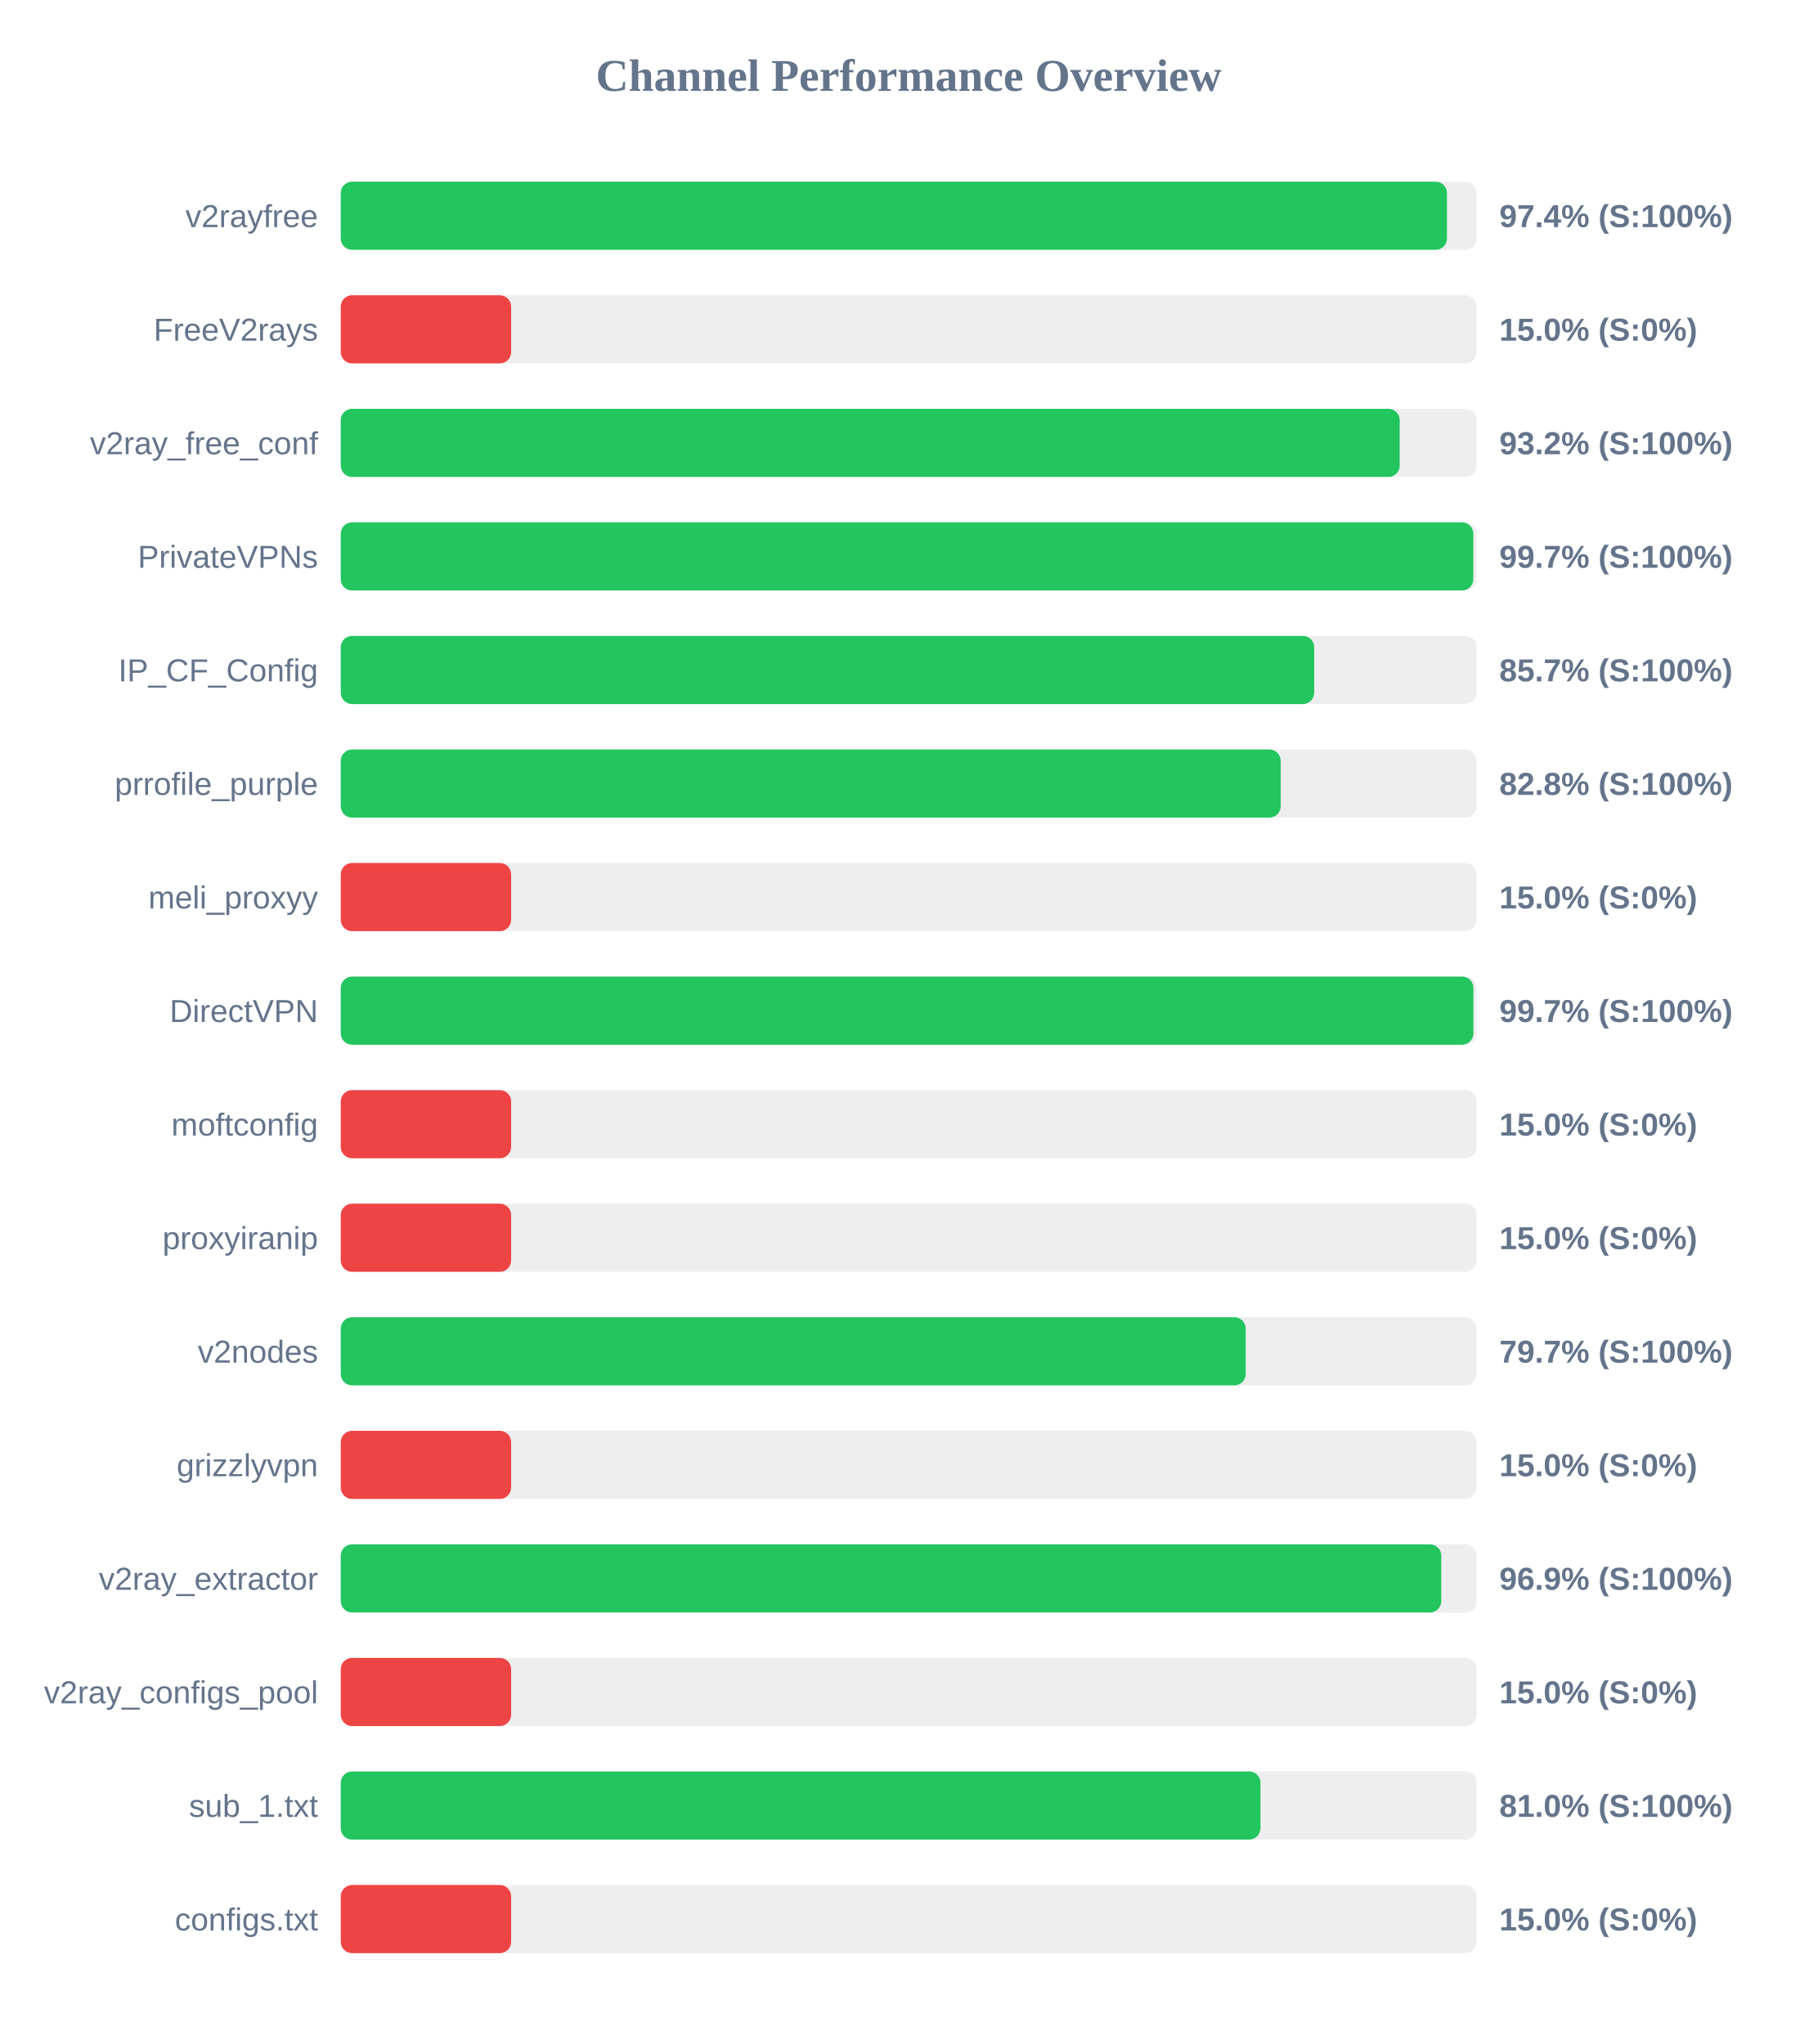
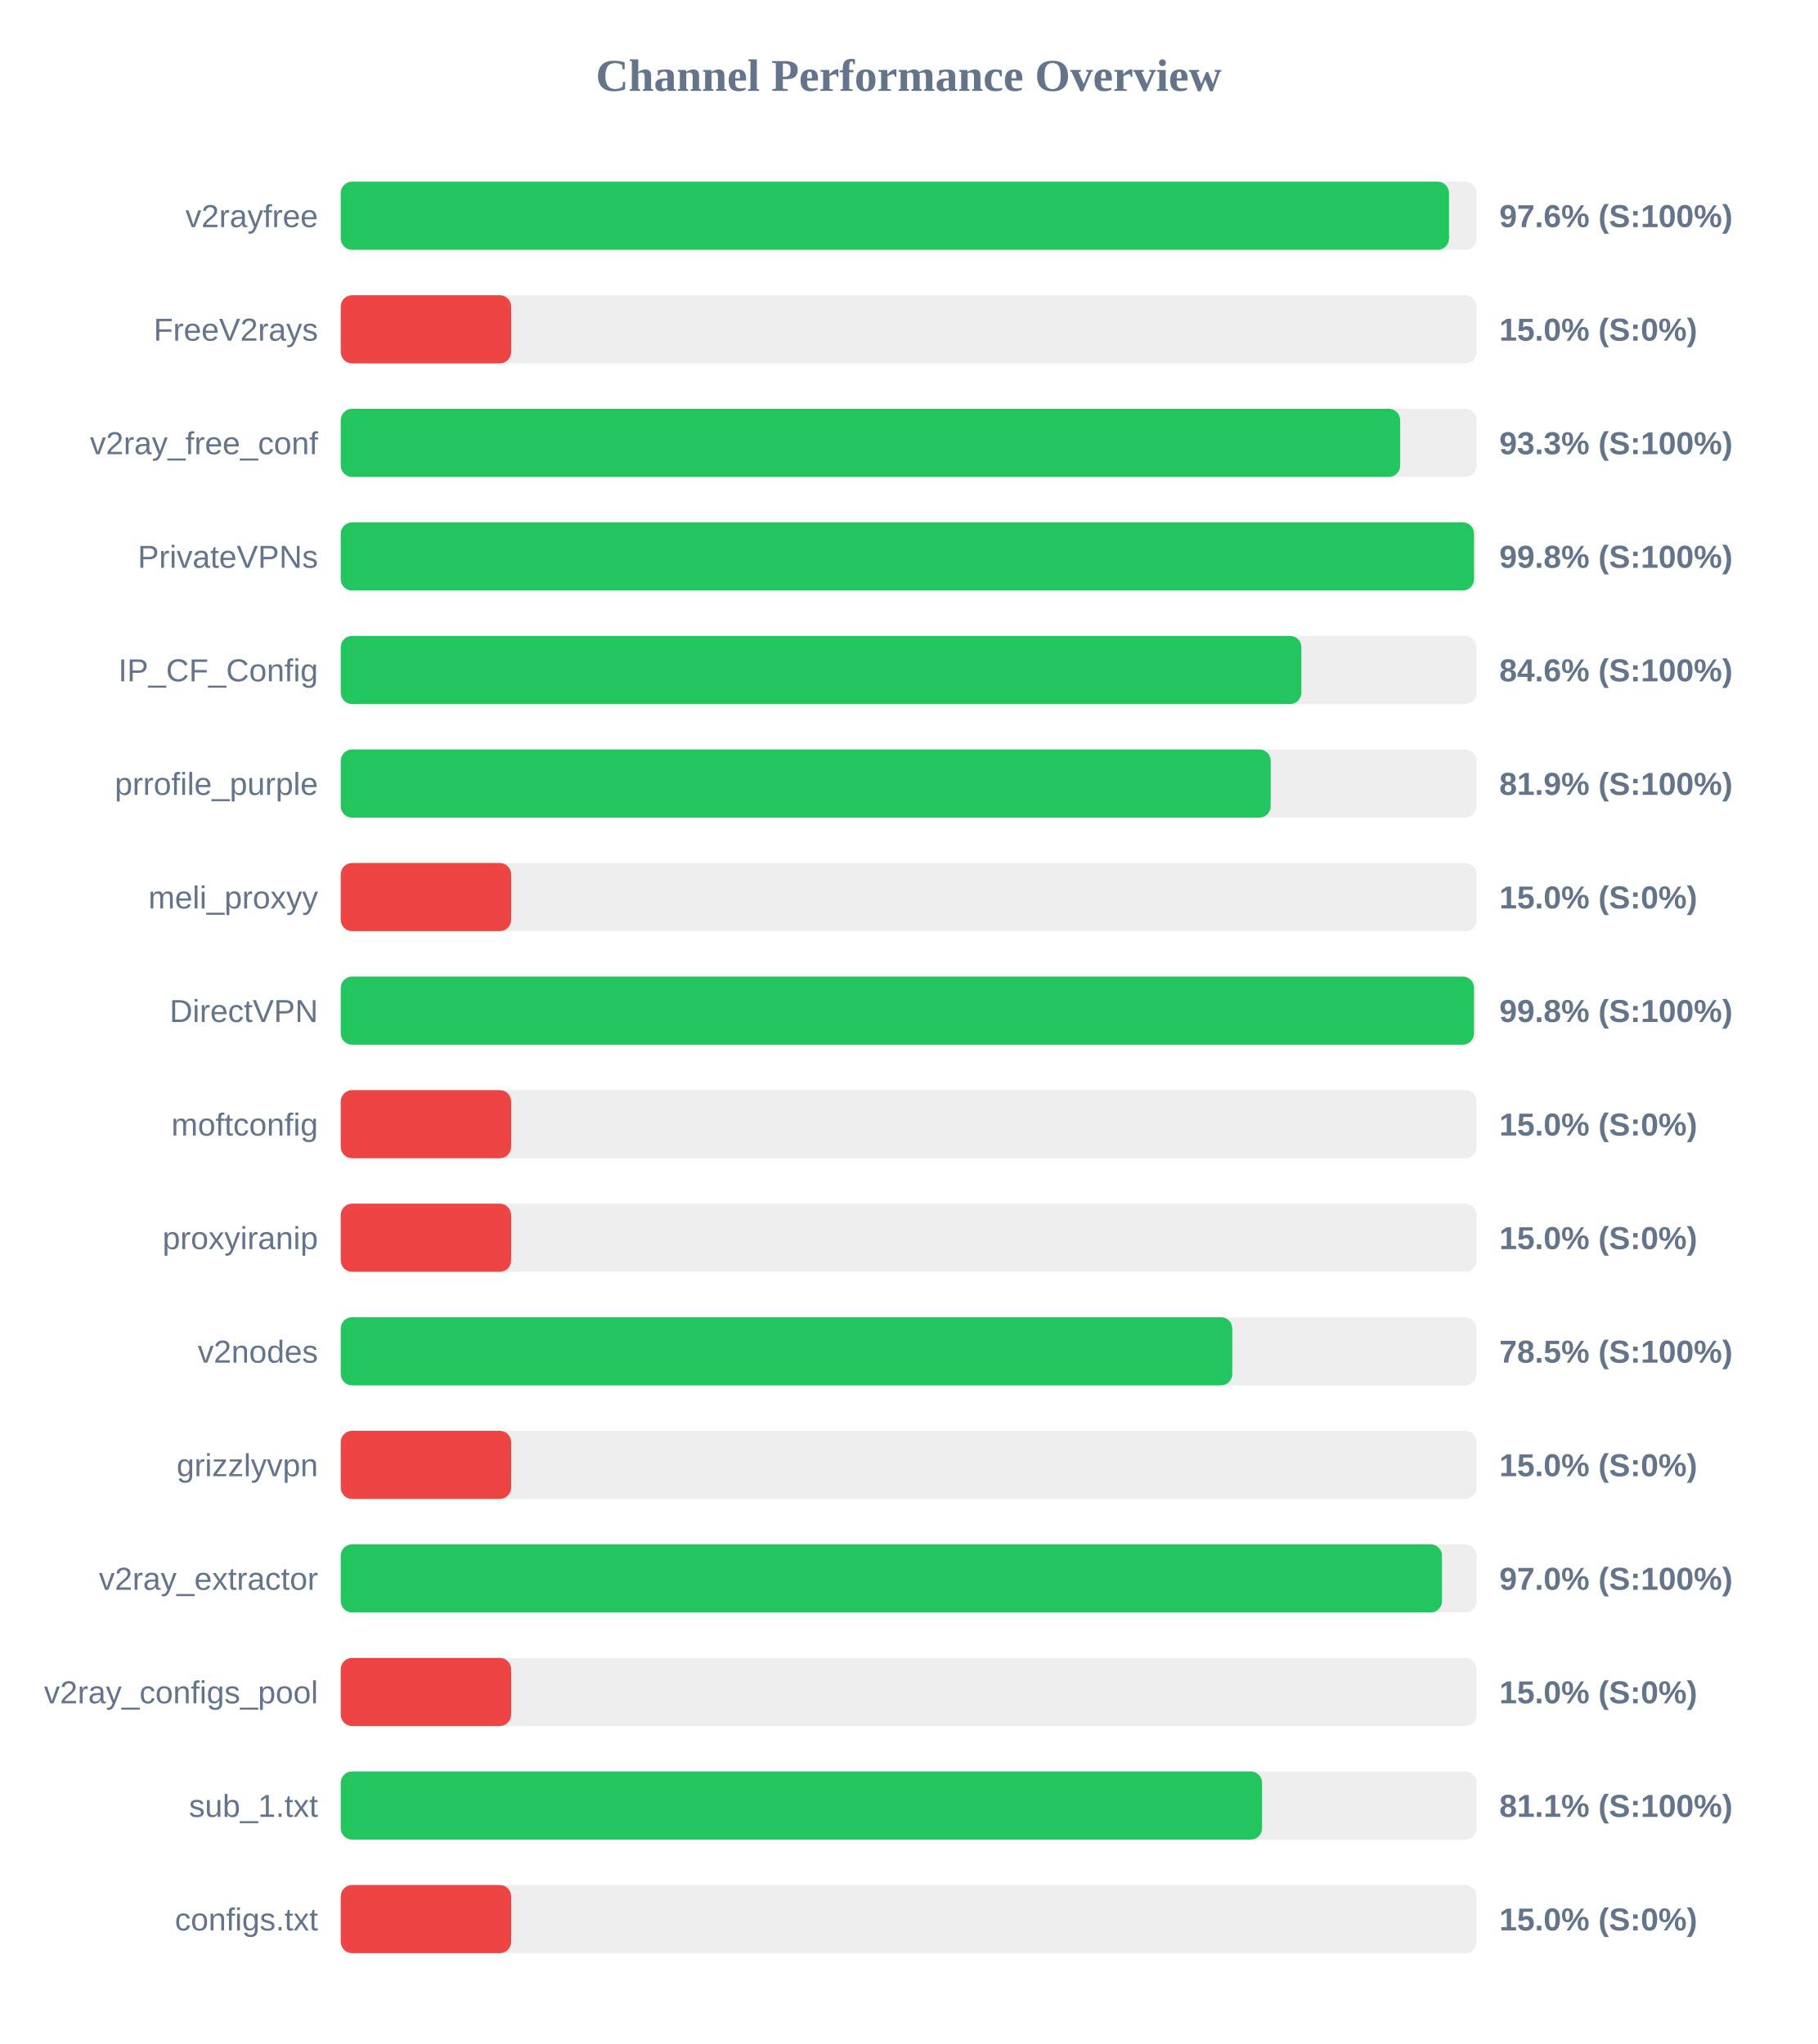
<svg xmlns="http://www.w3.org/2000/svg" width="800" height="900" version="1.1">
  <style>
        .row { font: 14px Arial; fill: #64748b; }
        .score { font: bold 14px Arial; fill: #64748b; }
    </style>
  <text x="400" y="40" text-anchor="middle" font-size="20px" font-weight="bold" fill="#64748b">Channel Performance Overview</text>
  <rect x="150" y="80" width="500" height="30" fill="#eee" rx="5" />
-   <rect x="150" y="80" width="486.95" height="30" fill="#22c55e" rx="5" />
+   <rect x="150" y="80" width="487.85" height="30" fill="#22c55e" rx="5" />
  <text x="140" y="100" text-anchor="end" class="row">v2rayfree</text>
-   <text x="660" y="100" text-anchor="start" class="score">97.4% (S:100%)</text>
+   <text x="660" y="100" text-anchor="start" class="score">97.6% (S:100%)</text>
  <rect x="150" y="130" width="500" height="30" fill="#eee" rx="5" />
  <rect x="150" y="130" width="75.0" height="30" fill="#ef4444" rx="5" />
  <text x="140" y="150" text-anchor="end" class="row">FreeV2rays</text>
  <text x="660" y="150" text-anchor="start" class="score">15.0% (S:0%)</text>
  <rect x="150" y="180" width="500" height="30" fill="#eee" rx="5" />
-   <rect x="150" y="180" width="466.15" height="30" fill="#22c55e" rx="5" />
+   <rect x="150" y="180" width="466.35" height="30" fill="#22c55e" rx="5" />
  <text x="140" y="200" text-anchor="end" class="row">v2ray_free_conf</text>
-   <text x="660" y="200" text-anchor="start" class="score">93.2% (S:100%)</text>
+   <text x="660" y="200" text-anchor="start" class="score">93.3% (S:100%)</text>
  <rect x="150" y="230" width="500" height="30" fill="#eee" rx="5" />
-   <rect x="150" y="230" width="498.55" height="30" fill="#22c55e" rx="5" />
+   <rect x="150" y="230" width="498.85" height="30" fill="#22c55e" rx="5" />
  <text x="140" y="250" text-anchor="end" class="row">PrivateVPNs</text>
-   <text x="660" y="250" text-anchor="start" class="score">99.7% (S:100%)</text>
+   <text x="660" y="250" text-anchor="start" class="score">99.8% (S:100%)</text>
  <rect x="150" y="280" width="500" height="30" fill="#eee" rx="5" />
-   <rect x="150" y="280" width="428.5" height="30" fill="#22c55e" rx="5" />
+   <rect x="150" y="280" width="422.85" height="30" fill="#22c55e" rx="5" />
  <text x="140" y="300" text-anchor="end" class="row">IP_CF_Config</text>
-   <text x="660" y="300" text-anchor="start" class="score">85.7% (S:100%)</text>
+   <text x="660" y="300" text-anchor="start" class="score">84.6% (S:100%)</text>
  <rect x="150" y="330" width="500" height="30" fill="#eee" rx="5" />
-   <rect x="150" y="330" width="413.75" height="30" fill="#22c55e" rx="5" />
+   <rect x="150" y="330" width="409.35" height="30" fill="#22c55e" rx="5" />
  <text x="140" y="350" text-anchor="end" class="row">prrofile_purple</text>
-   <text x="660" y="350" text-anchor="start" class="score">82.8% (S:100%)</text>
+   <text x="660" y="350" text-anchor="start" class="score">81.9% (S:100%)</text>
  <rect x="150" y="380" width="500" height="30" fill="#eee" rx="5" />
  <rect x="150" y="380" width="75.0" height="30" fill="#ef4444" rx="5" />
  <text x="140" y="400" text-anchor="end" class="row">meli_proxyy</text>
  <text x="660" y="400" text-anchor="start" class="score">15.0% (S:0%)</text>
  <rect x="150" y="430" width="500" height="30" fill="#eee" rx="5" />
-   <rect x="150" y="430" width="498.6" height="30" fill="#22c55e" rx="5" />
+   <rect x="150" y="430" width="498.85" height="30" fill="#22c55e" rx="5" />
  <text x="140" y="450" text-anchor="end" class="row">DirectVPN</text>
-   <text x="660" y="450" text-anchor="start" class="score">99.7% (S:100%)</text>
+   <text x="660" y="450" text-anchor="start" class="score">99.8% (S:100%)</text>
  <rect x="150" y="480" width="500" height="30" fill="#eee" rx="5" />
  <rect x="150" y="480" width="75.0" height="30" fill="#ef4444" rx="5" />
  <text x="140" y="500" text-anchor="end" class="row">moftconfig</text>
  <text x="660" y="500" text-anchor="start" class="score">15.0% (S:0%)</text>
  <rect x="150" y="530" width="500" height="30" fill="#eee" rx="5" />
  <rect x="150" y="530" width="75.0" height="30" fill="#ef4444" rx="5" />
  <text x="140" y="550" text-anchor="end" class="row">proxyiranip</text>
  <text x="660" y="550" text-anchor="start" class="score">15.0% (S:0%)</text>
  <rect x="150" y="580" width="500" height="30" fill="#eee" rx="5" />
-   <rect x="150" y="580" width="398.35" height="30" fill="#22c55e" rx="5" />
+   <rect x="150" y="580" width="392.45" height="30" fill="#22c55e" rx="5" />
  <text x="140" y="600" text-anchor="end" class="row">v2nodes</text>
-   <text x="660" y="600" text-anchor="start" class="score">79.7% (S:100%)</text>
+   <text x="660" y="600" text-anchor="start" class="score">78.5% (S:100%)</text>
  <rect x="150" y="630" width="500" height="30" fill="#eee" rx="5" />
  <rect x="150" y="630" width="75.0" height="30" fill="#ef4444" rx="5" />
  <text x="140" y="650" text-anchor="end" class="row">grizzlyvpn</text>
  <text x="660" y="650" text-anchor="start" class="score">15.0% (S:0%)</text>
  <rect x="150" y="680" width="500" height="30" fill="#eee" rx="5" />
-   <rect x="150" y="680" width="484.45" height="30" fill="#22c55e" rx="5" />
+   <rect x="150" y="680" width="484.75" height="30" fill="#22c55e" rx="5" />
  <text x="140" y="700" text-anchor="end" class="row">v2ray_extractor</text>
-   <text x="660" y="700" text-anchor="start" class="score">96.9% (S:100%)</text>
+   <text x="660" y="700" text-anchor="start" class="score">97.0% (S:100%)</text>
  <rect x="150" y="730" width="500" height="30" fill="#eee" rx="5" />
  <rect x="150" y="730" width="75.0" height="30" fill="#ef4444" rx="5" />
  <text x="140" y="750" text-anchor="end" class="row">v2ray_configs_pool</text>
  <text x="660" y="750" text-anchor="start" class="score">15.0% (S:0%)</text>
  <rect x="150" y="780" width="500" height="30" fill="#eee" rx="5" />
-   <rect x="150" y="780" width="404.85" height="30" fill="#22c55e" rx="5" />
+   <rect x="150" y="780" width="405.55" height="30" fill="#22c55e" rx="5" />
  <text x="140" y="800" text-anchor="end" class="row">sub_1.txt</text>
-   <text x="660" y="800" text-anchor="start" class="score">81.0% (S:100%)</text>
+   <text x="660" y="800" text-anchor="start" class="score">81.1% (S:100%)</text>
  <rect x="150" y="830" width="500" height="30" fill="#eee" rx="5" />
  <rect x="150" y="830" width="75.0" height="30" fill="#ef4444" rx="5" />
  <text x="140" y="850" text-anchor="end" class="row">configs.txt</text>
  <text x="660" y="850" text-anchor="start" class="score">15.0% (S:0%)</text>
</svg>
